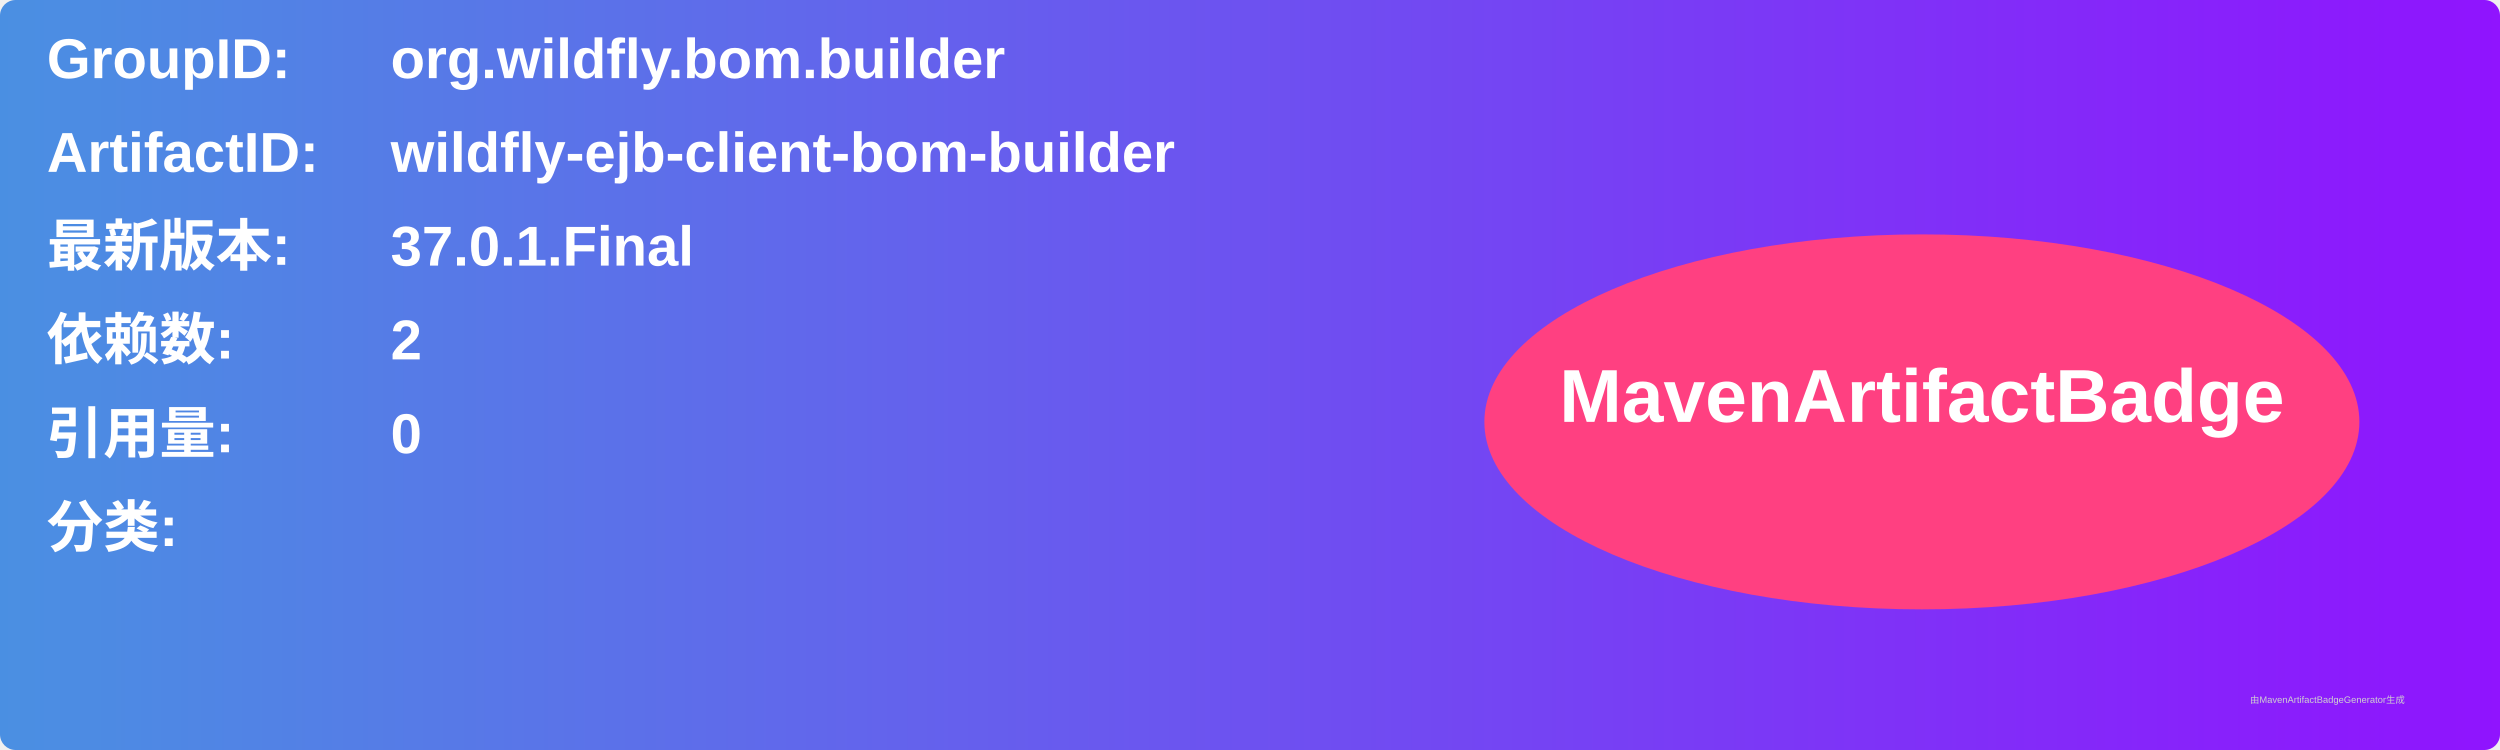
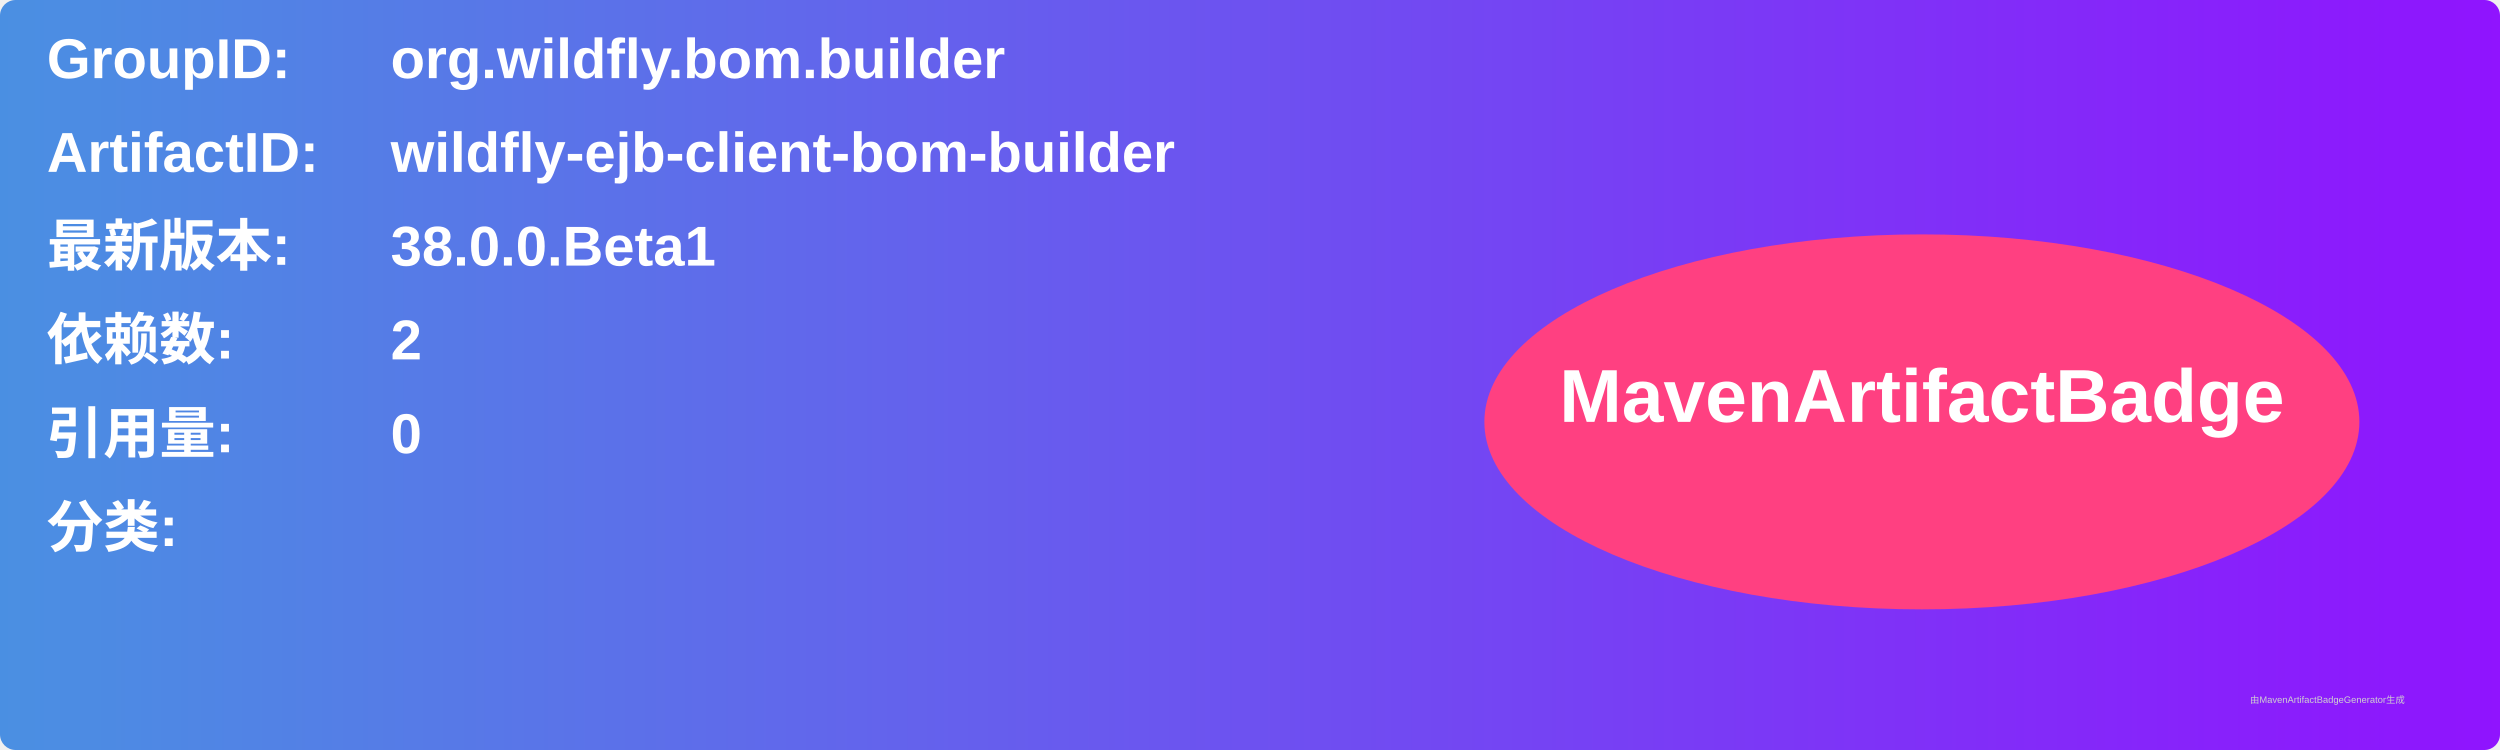
<svg xmlns="http://www.w3.org/2000/svg" width="800" height="240" viewBox="0 0 800 240">
  <linearGradient id="grad" x1="0%" y1="0%" x2="100%" y2="0%">
    <stop offset="0%" stop-color="#4a90e2" />
    <stop offset="100%" stop-color="#9013fe" />
  </linearGradient>
  <rect width="100%" height="100%" rx="5" ry="5" fill="url(#grad)" />
  <g transform="translate(15, 15)">
    <text x="0" y="10" font-family="Arial" font-size="18" fill="white" font-weight="bold" width="260">GroupID:</text>
    <text x="110" y="10" font-family="Arial" font-size="18" fill="white" font-weight="bold" width="460">org.wildfly.bom.builder</text>
    <text x="0" y="40" font-family="Arial" font-size="18" fill="white" font-weight="bold" width="260">ArtifactID:</text>
    <text x="110" y="40" font-family="Arial" font-size="18" fill="white" font-weight="bold" width="460">wildfly-ejb-client-bom-builder</text>
    <text x="0" y="70" font-family="Arial" font-size="18" fill="white" font-weight="bold">最新版本:</text>
    <text x="110" y="70" font-family="Arial" font-size="18" fill="white" font-weight="bold">
-       <tspan font-weight="bold">37.0.1.Final</tspan>
+       <tspan font-weight="bold">38.0.0.Beta1</tspan>
    </text>
    <text x="0" y="100" font-family="Arial" font-size="18" fill="white" font-weight="bold">依赖数: </text>
    <text x="110" y="100" font-family="Arial" font-size="18" fill="white">
      <tspan font-weight="bold">2</tspan>
    </text>
    <text x="0" y="130" font-family="Arial" font-size="18" fill="white" font-weight="bold">引用量: </text>
    <text x="110" y="130" font-family="Arial" font-size="18" fill="white">
      <tspan font-weight="bold">0</tspan>
    </text>
    <text x="0" y="160" font-family="Arial" font-size="18" fill="white" font-weight="bold">分类:</text>
    <text x="10" y="190" font-family="Arial" font-size="10" fill="white">
      <tspan font-weight="bold" />
    </text>
    <ellipse cx="600" cy="120" rx="140" ry="60" fill="#ff4081" />
    <text x="600" y="120" text-anchor="middle" font-family="Arial" font-size="24" fill="white" font-weight="bold">MavenArtifactBadge</text>
  </g>
  <text x="720" y="225" font-family="Arial" font-size="3" fill="#d0d0d0">由MavenArtifactBadgeGenerator生成</text>
</svg>
